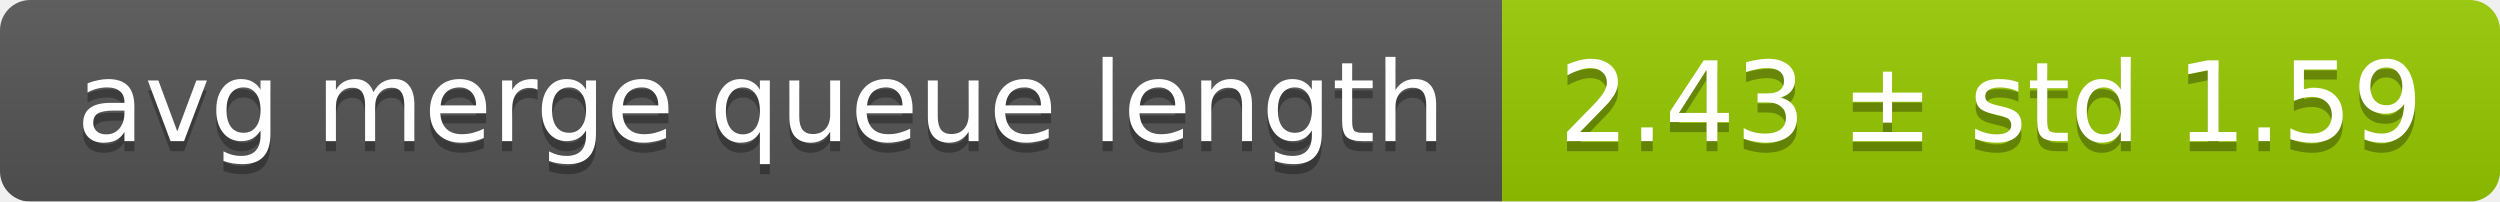
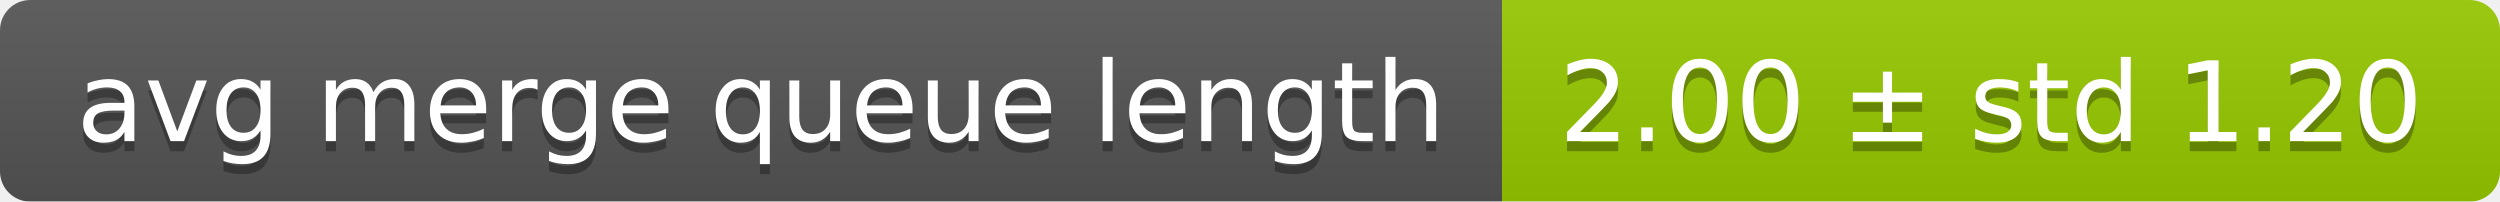
<svg xmlns="http://www.w3.org/2000/svg" width="248" height="20">
  <linearGradient id="smooth" x2="0" y2="100%">
    <stop offset="0" stop-color="#bbb" stop-opacity=".1" />
    <stop offset="1" stop-opacity=".1" />
  </linearGradient>
  <mask id="round">
    <rect width="248" height="20" rx="3" fill="#fff" />
  </mask>
  <g mask="url(#round)">
    <rect width="149" height="20" fill="#555" />
    <rect x="149" width="99" height="20" fill="#97ca00" />
    <rect width="248" height="20" fill="url(#smooth)" />
  </g>
  <g fill="#fff" text-anchor="middle" font-family="DejaVu Sans,Verdana,Geneva,sans-serif" font-size="11">
    <text x="75.5" y="15" fill="#010101" fill-opacity=".3">avg merge queue length</text>
    <text x="75.5" y="14">avg merge queue length</text>
-     <text x="197.5" y="15" fill="#010101" fill-opacity=".3">2.43 ± std 1.59</text>
-     <text x="197.5" y="14">2.43 ± std 1.59</text>
+     <text x="197.5" y="15" fill="#010101" fill-opacity=".3">2.00 ± std 1.20</text>
+     <text x="197.5" y="14">2.00 ± std 1.20</text>
  </g>
</svg>
